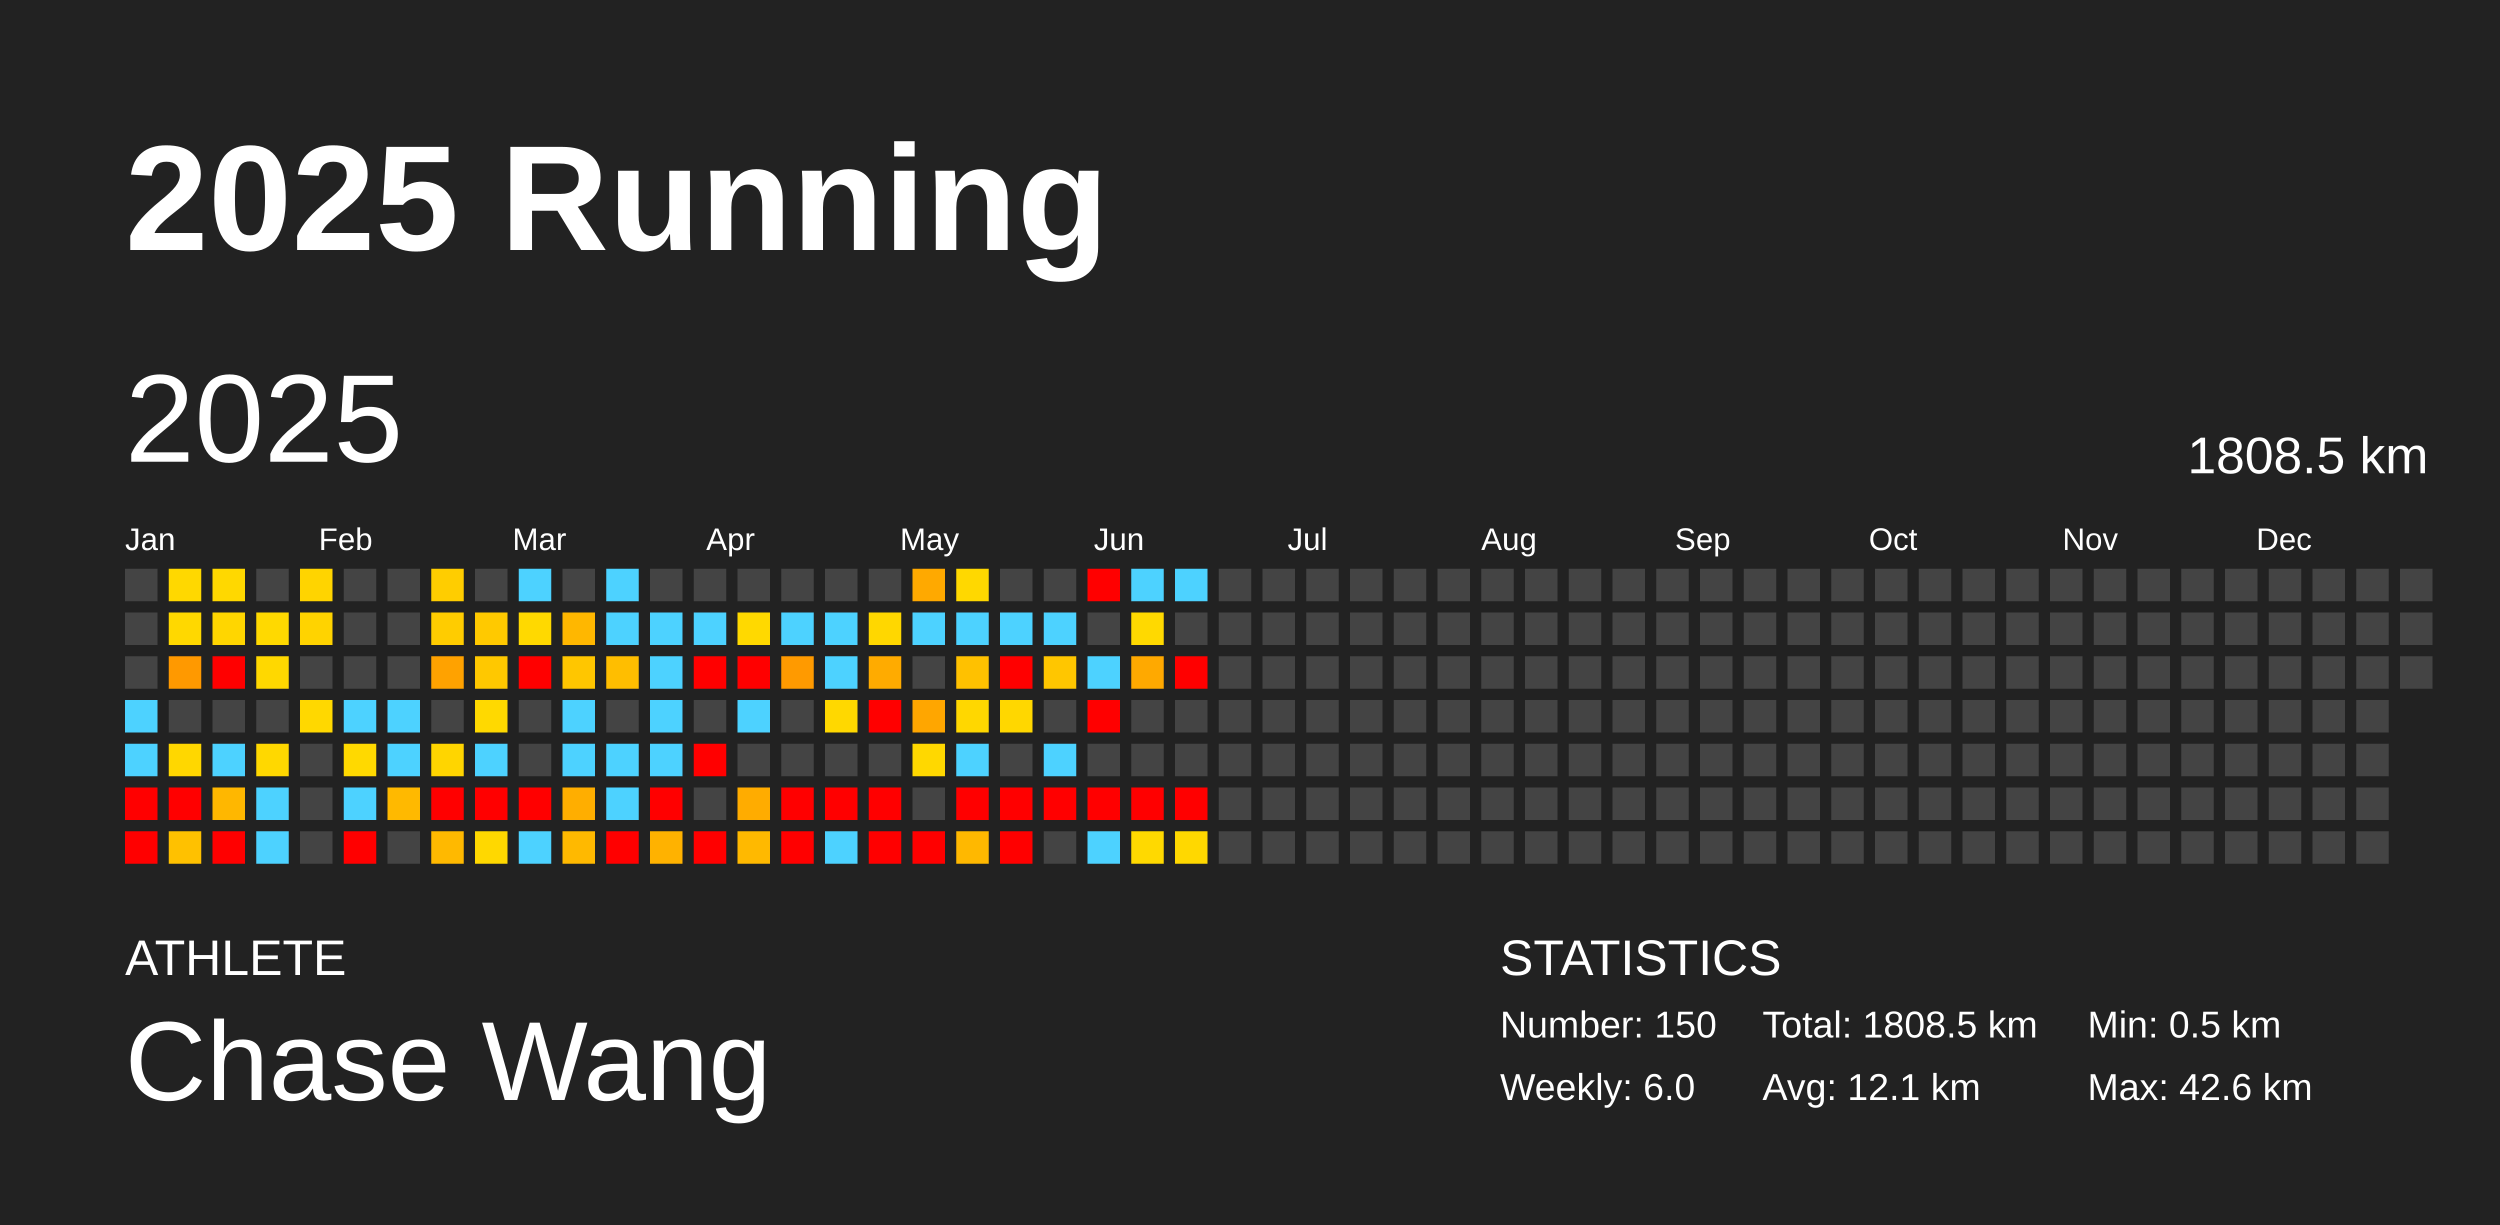
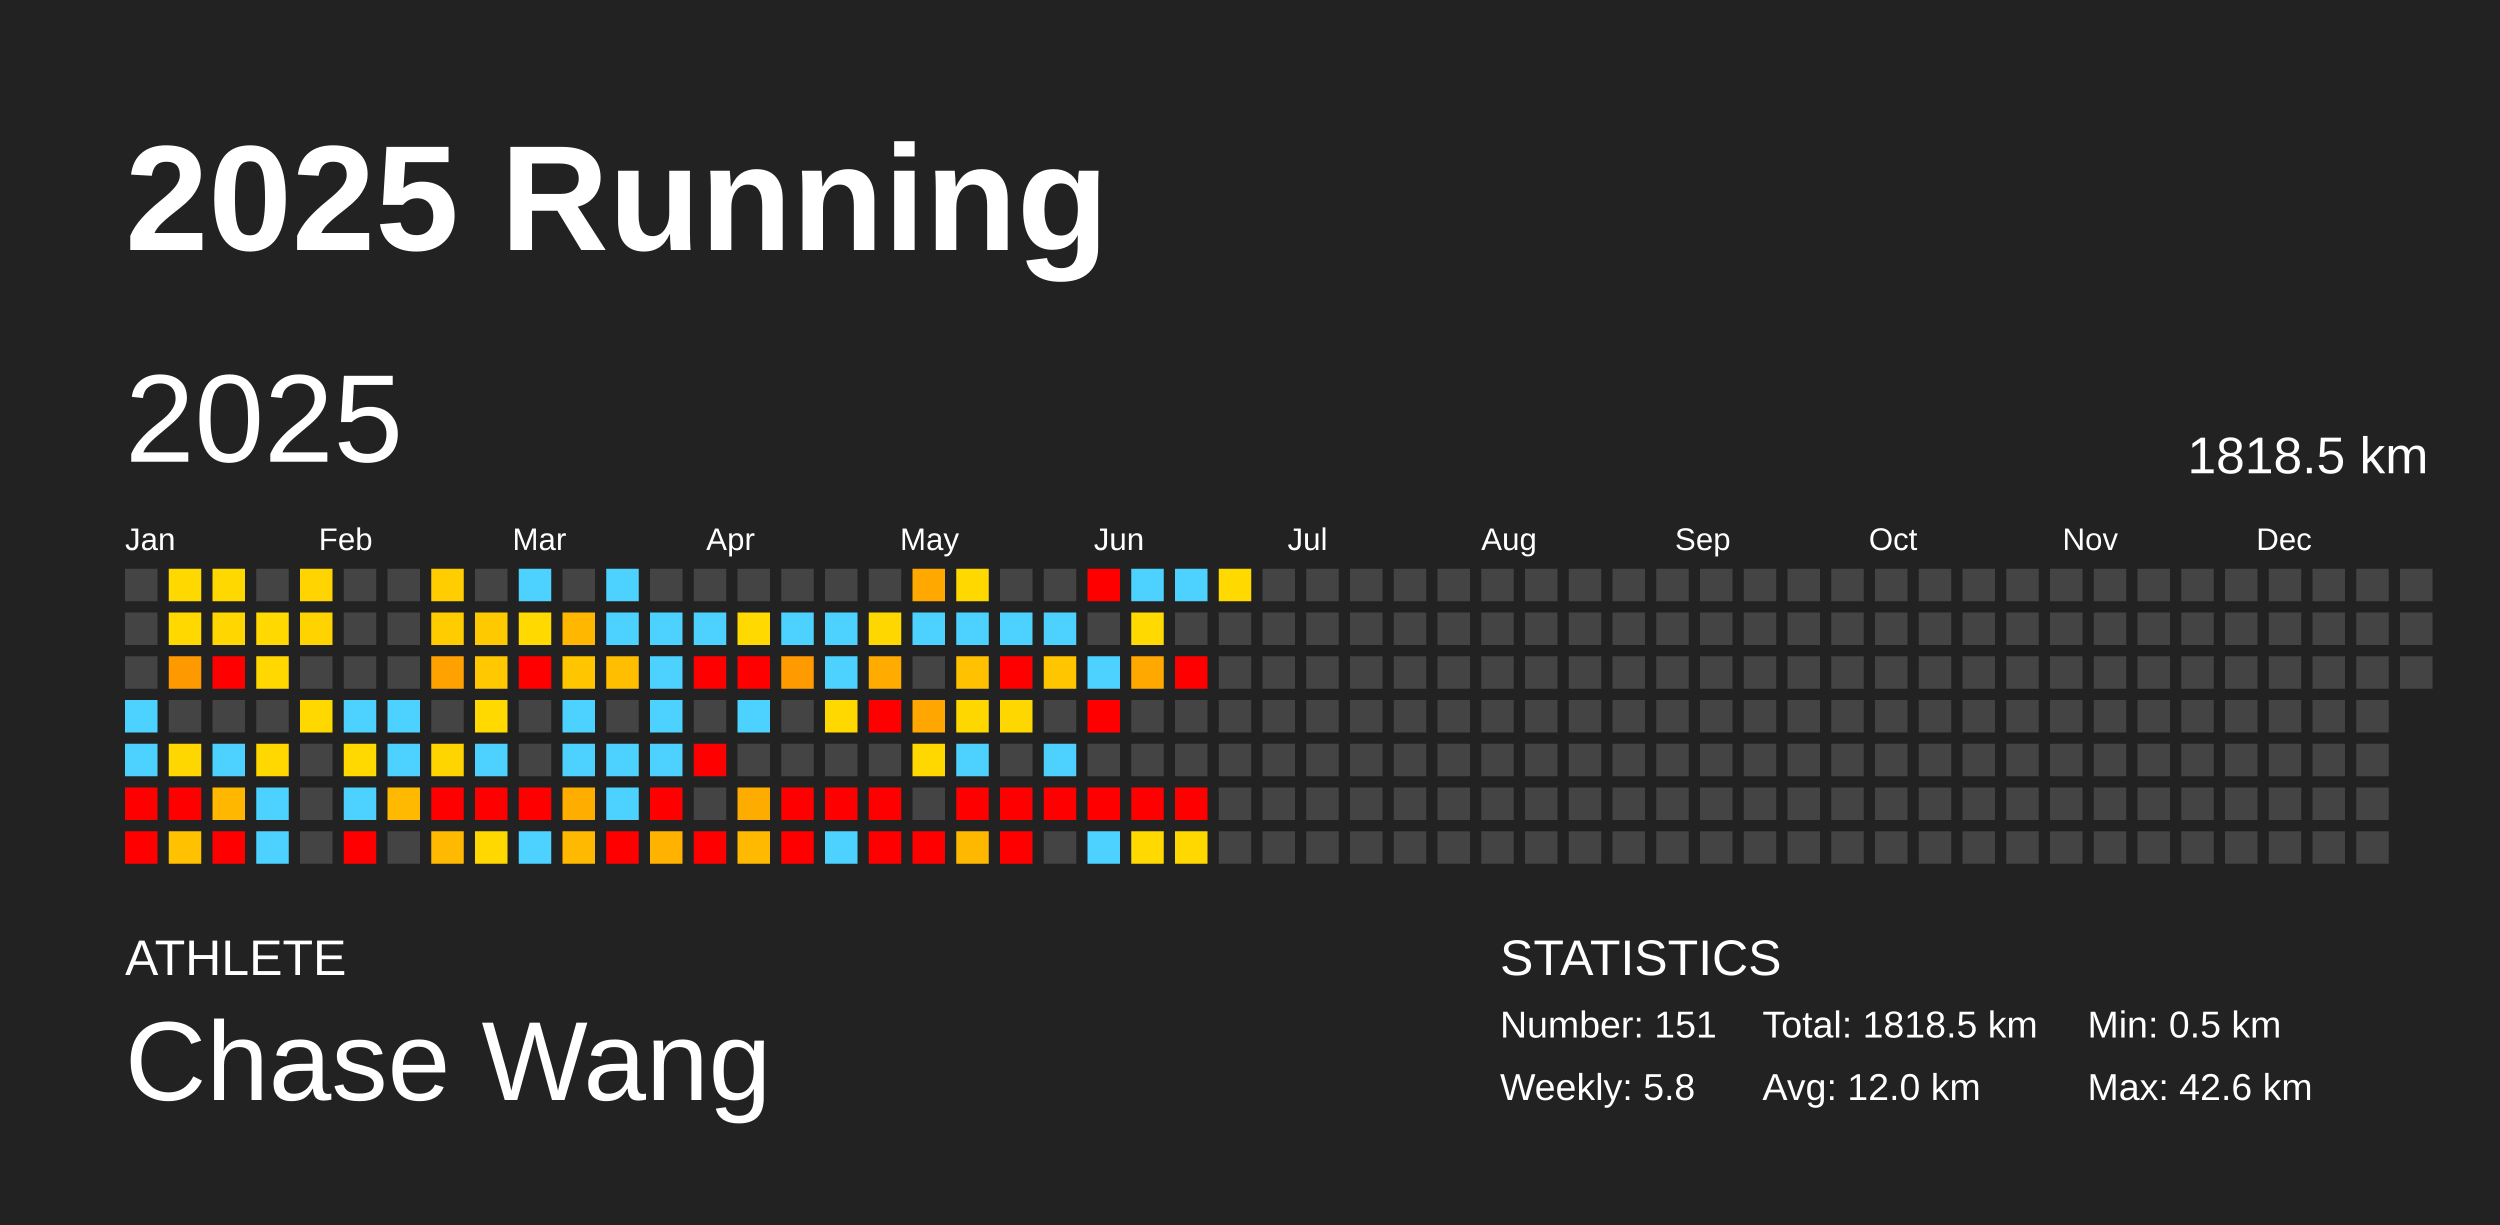
<svg xmlns="http://www.w3.org/2000/svg" baseProfile="full" height="98mm" version="1.1" viewBox="0,0,200,98" width="200mm">
  <defs />
  <rect fill="#222222" height="98" width="200" x="0" y="0" />
  <text fill="#FFFFFF" style="font-size:12px; font-family:Arial; font-weight:bold;" x="10" y="20">2025 Running</text>
  <text fill="#FFFFFF" style="font-size:4px; font-family:Arial" x="10" y="78">ATHLETE</text>
  <text fill="#FFFFFF" style="font-size:9px; font-family:Arial" x="10" y="88">Chase Wang</text>
  <text fill="#FFFFFF" style="font-size:4px; font-family:Arial" x="120" y="78">STATISTICS</text>
-   <text fill="#FFFFFF" style="font-size:3px; font-family:Arial" x="120" y="83">Number: 150</text>
-   <text fill="#FFFFFF" style="font-size:3px; font-family:Arial" x="120" y="88">Weekly: 6.0</text>
-   <text fill="#FFFFFF" style="font-size:3px; font-family:Arial" x="141" y="83">Total: 1808.5 km</text>
-   <text fill="#FFFFFF" style="font-size:3px; font-family:Arial" x="141" y="88">Avg: 12.1 km</text>
+   <text fill="#FFFFFF" style="font-size:3px; font-family:Arial" x="120" y="83">Number: 151</text>
+   <text fill="#FFFFFF" style="font-size:3px; font-family:Arial" x="120" y="88">Weekly: 5.8</text>
+   <text fill="#FFFFFF" style="font-size:3px; font-family:Arial" x="141" y="83">Total: 1818.5 km</text>
+   <text fill="#FFFFFF" style="font-size:3px; font-family:Arial" x="141" y="88">Avg: 12.0 km</text>
  <text fill="#FFFFFF" style="font-size:3px; font-family:Arial" x="167" y="83">Min: 0.5 km</text>
  <text fill="#FFFFFF" style="font-size:3px; font-family:Arial" x="167" y="88">Max: 42.6 km</text>
  <text dominant-baseline="hanging" fill="#FFFFFF" style="font-size:10.0px; font-family:Arial;" x="10" y="30">2025</text>
-   <text dominant-baseline="hanging" fill="#FFFFFF" style="font-size:4.125px; font-family:Arial;" x="175" y="35">1808.5 km</text>
+   <text dominant-baseline="hanging" fill="#FFFFFF" style="font-size:4.125px; font-family:Arial;" x="175" y="35">1818.5 km</text>
  <text fill="#FFFFFF" style="font-size:2.5px; font-family:Arial" x="10.0" y="44">Jan</text>
  <text fill="#FFFFFF" style="font-size:2.5px; font-family:Arial" x="25.5" y="44">Feb</text>
  <text fill="#FFFFFF" style="font-size:2.5px; font-family:Arial" x="41.0" y="44">Mar</text>
  <text fill="#FFFFFF" style="font-size:2.5px; font-family:Arial" x="56.5" y="44">Apr</text>
  <text fill="#FFFFFF" style="font-size:2.5px; font-family:Arial" x="72.0" y="44">May</text>
  <text fill="#FFFFFF" style="font-size:2.5px; font-family:Arial" x="87.5" y="44">Jun</text>
  <text fill="#FFFFFF" style="font-size:2.5px; font-family:Arial" x="103.0" y="44">Jul</text>
  <text fill="#FFFFFF" style="font-size:2.5px; font-family:Arial" x="118.5" y="44">Aug</text>
  <text fill="#FFFFFF" style="font-size:2.5px; font-family:Arial" x="134.0" y="44">Sep</text>
  <text fill="#FFFFFF" style="font-size:2.5px; font-family:Arial" x="149.5" y="44">Oct</text>
  <text fill="#FFFFFF" style="font-size:2.5px; font-family:Arial" x="165.0" y="44">Nov</text>
  <text fill="#FFFFFF" style="font-size:2.5px; font-family:Arial" x="180.5" y="44">Dec</text>
  <rect fill="#444444" height="2.6" width="2.6" x="10.0" y="45.5" />
  <rect fill="#444444" height="2.6" width="2.6" x="10.0" y="49.0" />
  <rect fill="#444444" height="2.6" width="2.6" x="10.0" y="52.5" />
  <rect fill="#4dd2ff" height="2.6" width="2.6" x="10.0" y="56.0" />
  <rect fill="#4dd2ff" height="2.6" width="2.6" x="10.0" y="59.5" />
  <rect fill="red" height="2.6" width="2.6" x="10.0" y="63.0" />
  <rect fill="red" height="2.6" width="2.6" x="10.0" y="66.5" />
  <rect fill="#ffd800" height="2.6" width="2.6" x="13.5" y="45.5" />
  <rect fill="#ffd800" height="2.6" width="2.6" x="13.5" y="49.0" />
  <rect fill="#ff9900" height="2.6" width="2.6" x="13.5" y="52.5" />
  <rect fill="#444444" height="2.6" width="2.6" x="13.5" y="56.0" />
  <rect fill="#ffd700" height="2.6" width="2.6" x="13.5" y="59.5" />
  <rect fill="red" height="2.6" width="2.6" x="13.5" y="63.0" />
  <rect fill="#ffc100" height="2.6" width="2.6" x="13.5" y="66.5" />
  <rect fill="#ffd800" height="2.6" width="2.6" x="17.0" y="45.5" />
  <rect fill="#ffd600" height="2.6" width="2.6" x="17.0" y="49.0" />
  <rect fill="red" height="2.6" width="2.6" x="17.0" y="52.5" />
  <rect fill="#444444" height="2.6" width="2.6" x="17.0" y="56.0" />
  <rect fill="#4dd2ff" height="2.6" width="2.6" x="17.0" y="59.5" />
  <rect fill="#ffb700" height="2.6" width="2.6" x="17.0" y="63.0" />
  <rect fill="red" height="2.6" width="2.6" x="17.0" y="66.5" />
  <rect fill="#444444" height="2.6" width="2.6" x="20.5" y="45.5" />
  <rect fill="#ffd900" height="2.6" width="2.6" x="20.5" y="49.0" />
  <rect fill="#ffd800" height="2.6" width="2.6" x="20.5" y="52.5" />
  <rect fill="#444444" height="2.6" width="2.6" x="20.5" y="56.0" />
  <rect fill="#ffd800" height="2.6" width="2.6" x="20.5" y="59.5" />
  <rect fill="#4dd2ff" height="2.6" width="2.6" x="20.5" y="63.0" />
  <rect fill="#4dd2ff" height="2.6" width="2.6" x="20.5" y="66.5" />
  <rect fill="#ffd400" height="2.6" width="2.6" x="24.0" y="45.5" />
  <rect fill="#ffd300" height="2.6" width="2.6" x="24.0" y="49.0" />
  <rect fill="#444444" height="2.6" width="2.6" x="24.0" y="52.5" />
  <rect fill="#ffd800" height="2.6" width="2.6" x="24.0" y="56.0" />
  <rect fill="#444444" height="2.6" width="2.6" x="24.0" y="59.5" />
  <rect fill="#444444" height="2.6" width="2.6" x="24.0" y="63.0" />
  <rect fill="#444444" height="2.6" width="2.6" x="24.0" y="66.5" />
  <rect fill="#444444" height="2.6" width="2.6" x="27.5" y="45.5" />
  <rect fill="#444444" height="2.6" width="2.6" x="27.5" y="49.0" />
  <rect fill="#444444" height="2.6" width="2.6" x="27.5" y="52.5" />
  <rect fill="#4dd2ff" height="2.6" width="2.6" x="27.5" y="56.0" />
  <rect fill="#ffd900" height="2.6" width="2.6" x="27.5" y="59.5" />
  <rect fill="#4dd2ff" height="2.6" width="2.6" x="27.5" y="63.0" />
  <rect fill="red" height="2.6" width="2.6" x="27.5" y="66.5" />
  <rect fill="#444444" height="2.6" width="2.6" x="31.0" y="45.5" />
  <rect fill="#444444" height="2.6" width="2.6" x="31.0" y="49.0" />
  <rect fill="#444444" height="2.6" width="2.6" x="31.0" y="52.5" />
  <rect fill="#4dd2ff" height="2.6" width="2.6" x="31.0" y="56.0" />
  <rect fill="#4dd2ff" height="2.6" width="2.6" x="31.0" y="59.5" />
  <rect fill="#ffb900" height="2.6" width="2.6" x="31.0" y="63.0" />
  <rect fill="#444444" height="2.6" width="2.6" x="31.0" y="66.5" />
  <rect fill="#ffcd00" height="2.6" width="2.6" x="34.5" y="45.5" />
  <rect fill="#ffcc00" height="2.6" width="2.6" x="34.5" y="49.0" />
  <rect fill="#ffa200" height="2.6" width="2.6" x="34.5" y="52.5" />
  <rect fill="#444444" height="2.6" width="2.6" x="34.5" y="56.0" />
  <rect fill="#ffd500" height="2.6" width="2.6" x="34.5" y="59.5" />
  <rect fill="red" height="2.6" width="2.6" x="34.5" y="63.0" />
  <rect fill="#ffb900" height="2.6" width="2.6" x="34.5" y="66.5" />
  <rect fill="#444444" height="2.6" width="2.6" x="38.0" y="45.5" />
  <rect fill="#ffc900" height="2.6" width="2.6" x="38.0" y="49.0" />
  <rect fill="#ffc800" height="2.6" width="2.6" x="38.0" y="52.5" />
  <rect fill="#ffd900" height="2.6" width="2.6" x="38.0" y="56.0" />
  <rect fill="#4dd2ff" height="2.6" width="2.6" x="38.0" y="59.5" />
  <rect fill="red" height="2.6" width="2.6" x="38.0" y="63.0" />
  <rect fill="#ffd800" height="2.6" width="2.6" x="38.0" y="66.5" />
  <rect fill="#4dd2ff" height="2.6" width="2.6" x="41.5" y="45.5" />
  <rect fill="#ffd900" height="2.6" width="2.6" x="41.5" y="49.0" />
  <rect fill="red" height="2.6" width="2.6" x="41.5" y="52.5" />
  <rect fill="#444444" height="2.6" width="2.6" x="41.5" y="56.0" />
  <rect fill="#444444" height="2.6" width="2.6" x="41.5" y="59.5" />
  <rect fill="red" height="2.6" width="2.6" x="41.5" y="63.0" />
  <rect fill="#4dd2ff" height="2.6" width="2.6" x="41.5" y="66.5" />
  <rect fill="#444444" height="2.6" width="2.6" x="45.0" y="45.5" />
  <rect fill="#ffb700" height="2.6" width="2.6" x="45.0" y="49.0" />
  <rect fill="#ffc600" height="2.6" width="2.6" x="45.0" y="52.5" />
  <rect fill="#4dd2ff" height="2.6" width="2.6" x="45.0" y="56.0" />
  <rect fill="#4dd2ff" height="2.6" width="2.6" x="45.0" y="59.5" />
  <rect fill="#ffae00" height="2.6" width="2.6" x="45.0" y="63.0" />
  <rect fill="#ffb900" height="2.6" width="2.6" x="45.0" y="66.5" />
  <rect fill="#4dd2ff" height="2.6" width="2.6" x="48.5" y="45.5" />
  <rect fill="#4dd2ff" height="2.6" width="2.6" x="48.5" y="49.0" />
  <rect fill="#ffbe00" height="2.6" width="2.6" x="48.5" y="52.5" />
  <rect fill="#444444" height="2.6" width="2.6" x="48.5" y="56.0" />
  <rect fill="#4dd2ff" height="2.6" width="2.6" x="48.5" y="59.5" />
  <rect fill="#4dd2ff" height="2.6" width="2.6" x="48.5" y="63.0" />
  <rect fill="red" height="2.6" width="2.6" x="48.5" y="66.5" />
  <rect fill="#444444" height="2.6" width="2.6" x="52.0" y="45.5" />
  <rect fill="#4dd2ff" height="2.6" width="2.6" x="52.0" y="49.0" />
  <rect fill="#4dd2ff" height="2.6" width="2.6" x="52.0" y="52.5" />
  <rect fill="#4dd2ff" height="2.6" width="2.6" x="52.0" y="56.0" />
  <rect fill="#4dd2ff" height="2.6" width="2.6" x="52.0" y="59.5" />
  <rect fill="red" height="2.6" width="2.6" x="52.0" y="63.0" />
  <rect fill="#ffb200" height="2.6" width="2.6" x="52.0" y="66.5" />
  <rect fill="#444444" height="2.6" width="2.6" x="55.5" y="45.5" />
  <rect fill="#4dd2ff" height="2.6" width="2.6" x="55.5" y="49.0" />
  <rect fill="red" height="2.6" width="2.6" x="55.5" y="52.5" />
  <rect fill="#444444" height="2.6" width="2.6" x="55.5" y="56.0" />
  <rect fill="red" height="2.6" width="2.6" x="55.5" y="59.5" />
  <rect fill="#444444" height="2.6" width="2.6" x="55.5" y="63.0" />
  <rect fill="red" height="2.6" width="2.6" x="55.5" y="66.5" />
  <rect fill="#444444" height="2.6" width="2.6" x="59.0" y="45.5" />
  <rect fill="#ffd900" height="2.6" width="2.6" x="59.0" y="49.0" />
  <rect fill="red" height="2.6" width="2.6" x="59.0" y="52.5" />
  <rect fill="#4dd2ff" height="2.6" width="2.6" x="59.0" y="56.0" />
  <rect fill="#444444" height="2.6" width="2.6" x="59.0" y="59.5" />
  <rect fill="#ffac00" height="2.6" width="2.6" x="59.0" y="63.0" />
  <rect fill="#ffb900" height="2.6" width="2.6" x="59.0" y="66.5" />
  <rect fill="#444444" height="2.6" width="2.6" x="62.5" y="45.5" />
  <rect fill="#4dd2ff" height="2.6" width="2.6" x="62.5" y="49.0" />
  <rect fill="#ff9a00" height="2.6" width="2.6" x="62.5" y="52.5" />
  <rect fill="#444444" height="2.6" width="2.6" x="62.5" y="56.0" />
  <rect fill="#444444" height="2.6" width="2.6" x="62.5" y="59.5" />
  <rect fill="red" height="2.6" width="2.6" x="62.5" y="63.0" />
  <rect fill="red" height="2.6" width="2.6" x="62.5" y="66.5" />
  <rect fill="#444444" height="2.6" width="2.6" x="66.0" y="45.5" />
  <rect fill="#4dd2ff" height="2.6" width="2.6" x="66.0" y="49.0" />
  <rect fill="#4dd2ff" height="2.6" width="2.6" x="66.0" y="52.5" />
  <rect fill="#ffd800" height="2.6" width="2.6" x="66.0" y="56.0" />
  <rect fill="#444444" height="2.6" width="2.6" x="66.0" y="59.5" />
  <rect fill="red" height="2.6" width="2.6" x="66.0" y="63.0" />
  <rect fill="#4dd2ff" height="2.6" width="2.6" x="66.0" y="66.5" />
  <rect fill="#444444" height="2.6" width="2.6" x="69.5" y="45.5" />
  <rect fill="#ffd700" height="2.6" width="2.6" x="69.5" y="49.0" />
  <rect fill="#ffab00" height="2.6" width="2.6" x="69.5" y="52.5" />
  <rect fill="red" height="2.6" width="2.6" x="69.5" y="56.0" />
  <rect fill="#444444" height="2.6" width="2.6" x="69.5" y="59.5" />
  <rect fill="red" height="2.6" width="2.6" x="69.5" y="63.0" />
  <rect fill="red" height="2.6" width="2.6" x="69.5" y="66.5" />
  <rect fill="#ffa900" height="2.6" width="2.6" x="73.0" y="45.5" />
  <rect fill="#4dd2ff" height="2.6" width="2.6" x="73.0" y="49.0" />
  <rect fill="#444444" height="2.6" width="2.6" x="73.0" y="52.5" />
  <rect fill="#ffa600" height="2.6" width="2.6" x="73.0" y="56.0" />
  <rect fill="#ffd800" height="2.6" width="2.6" x="73.0" y="59.5" />
  <rect fill="#444444" height="2.6" width="2.6" x="73.0" y="63.0" />
  <rect fill="red" height="2.6" width="2.6" x="73.0" y="66.5" />
  <rect fill="#ffd800" height="2.6" width="2.6" x="76.5" y="45.5" />
  <rect fill="#4dd2ff" height="2.6" width="2.6" x="76.5" y="49.0" />
  <rect fill="#ffc100" height="2.6" width="2.6" x="76.5" y="52.5" />
  <rect fill="#ffd700" height="2.6" width="2.6" x="76.5" y="56.0" />
  <rect fill="#4dd2ff" height="2.6" width="2.6" x="76.5" y="59.5" />
  <rect fill="red" height="2.6" width="2.6" x="76.5" y="63.0" />
  <rect fill="#ffb800" height="2.6" width="2.6" x="76.5" y="66.5" />
  <rect fill="#444444" height="2.6" width="2.6" x="80.0" y="45.5" />
  <rect fill="#4dd2ff" height="2.6" width="2.6" x="80.0" y="49.0" />
  <rect fill="red" height="2.6" width="2.6" x="80.0" y="52.5" />
  <rect fill="#ffd700" height="2.6" width="2.6" x="80.0" y="56.0" />
  <rect fill="#444444" height="2.6" width="2.6" x="80.0" y="59.5" />
  <rect fill="red" height="2.6" width="2.6" x="80.0" y="63.0" />
  <rect fill="red" height="2.6" width="2.6" x="80.0" y="66.5" />
  <rect fill="#444444" height="2.6" width="2.6" x="83.5" y="45.5" />
  <rect fill="#4dd2ff" height="2.6" width="2.6" x="83.5" y="49.0" />
  <rect fill="#ffc600" height="2.6" width="2.6" x="83.5" y="52.5" />
  <rect fill="#444444" height="2.6" width="2.6" x="83.5" y="56.0" />
  <rect fill="#4dd2ff" height="2.6" width="2.6" x="83.5" y="59.5" />
  <rect fill="red" height="2.6" width="2.6" x="83.5" y="63.0" />
  <rect fill="#444444" height="2.6" width="2.6" x="83.5" y="66.5" />
  <rect fill="red" height="2.6" width="2.6" x="87.0" y="45.5" />
  <rect fill="#444444" height="2.6" width="2.6" x="87.0" y="49.0" />
  <rect fill="#4dd2ff" height="2.6" width="2.6" x="87.0" y="52.5" />
  <rect fill="red" height="2.6" width="2.6" x="87.0" y="56.0" />
  <rect fill="#444444" height="2.6" width="2.6" x="87.0" y="59.5" />
  <rect fill="red" height="2.6" width="2.6" x="87.0" y="63.0" />
  <rect fill="#4dd2ff" height="2.6" width="2.6" x="87.0" y="66.5" />
  <rect fill="#4dd2ff" height="2.6" width="2.6" x="90.5" y="45.5" />
  <rect fill="#ffd900" height="2.6" width="2.6" x="90.5" y="49.0" />
  <rect fill="#ffa900" height="2.6" width="2.6" x="90.5" y="52.5" />
  <rect fill="#444444" height="2.6" width="2.6" x="90.5" y="56.0" />
  <rect fill="#444444" height="2.6" width="2.6" x="90.5" y="59.5" />
  <rect fill="red" height="2.6" width="2.6" x="90.5" y="63.0" />
  <rect fill="#ffd900" height="2.6" width="2.6" x="90.5" y="66.5" />
  <rect fill="#4dd2ff" height="2.6" width="2.6" x="94.0" y="45.5" />
  <rect fill="#444444" height="2.6" width="2.6" x="94.0" y="49.0" />
  <rect fill="red" height="2.6" width="2.6" x="94.0" y="52.5" />
  <rect fill="#444444" height="2.6" width="2.6" x="94.0" y="56.0" />
  <rect fill="#444444" height="2.6" width="2.6" x="94.0" y="59.5" />
  <rect fill="red" height="2.6" width="2.6" x="94.0" y="63.0" />
  <rect fill="#ffd800" height="2.6" width="2.6" x="94.0" y="66.5" />
-   <rect fill="#444444" height="2.6" width="2.6" x="97.5" y="45.5" />
+   <rect fill="#ffd900" height="2.6" width="2.6" x="97.5" y="45.5" />
  <rect fill="#444444" height="2.6" width="2.6" x="97.5" y="49.0" />
  <rect fill="#444444" height="2.6" width="2.6" x="97.5" y="52.5" />
  <rect fill="#444444" height="2.6" width="2.6" x="97.5" y="56.0" />
  <rect fill="#444444" height="2.6" width="2.6" x="97.5" y="59.5" />
  <rect fill="#444444" height="2.6" width="2.6" x="97.5" y="63.0" />
  <rect fill="#444444" height="2.6" width="2.6" x="97.5" y="66.5" />
  <rect fill="#444444" height="2.6" width="2.6" x="101.0" y="45.5" />
  <rect fill="#444444" height="2.6" width="2.6" x="101.0" y="49.0" />
  <rect fill="#444444" height="2.6" width="2.6" x="101.0" y="52.5" />
  <rect fill="#444444" height="2.6" width="2.6" x="101.0" y="56.0" />
  <rect fill="#444444" height="2.6" width="2.6" x="101.0" y="59.5" />
  <rect fill="#444444" height="2.6" width="2.6" x="101.0" y="63.0" />
  <rect fill="#444444" height="2.6" width="2.6" x="101.0" y="66.5" />
  <rect fill="#444444" height="2.6" width="2.6" x="104.5" y="45.5" />
  <rect fill="#444444" height="2.6" width="2.6" x="104.5" y="49.0" />
  <rect fill="#444444" height="2.6" width="2.6" x="104.5" y="52.5" />
  <rect fill="#444444" height="2.6" width="2.6" x="104.5" y="56.0" />
  <rect fill="#444444" height="2.6" width="2.6" x="104.5" y="59.5" />
  <rect fill="#444444" height="2.6" width="2.6" x="104.5" y="63.0" />
  <rect fill="#444444" height="2.6" width="2.6" x="104.5" y="66.5" />
  <rect fill="#444444" height="2.6" width="2.6" x="108.0" y="45.5" />
  <rect fill="#444444" height="2.6" width="2.6" x="108.0" y="49.0" />
  <rect fill="#444444" height="2.6" width="2.6" x="108.0" y="52.5" />
  <rect fill="#444444" height="2.6" width="2.6" x="108.0" y="56.0" />
  <rect fill="#444444" height="2.6" width="2.6" x="108.0" y="59.5" />
  <rect fill="#444444" height="2.6" width="2.6" x="108.0" y="63.0" />
  <rect fill="#444444" height="2.6" width="2.6" x="108.0" y="66.5" />
  <rect fill="#444444" height="2.6" width="2.6" x="111.5" y="45.5" />
  <rect fill="#444444" height="2.6" width="2.6" x="111.5" y="49.0" />
  <rect fill="#444444" height="2.6" width="2.6" x="111.5" y="52.5" />
  <rect fill="#444444" height="2.6" width="2.6" x="111.5" y="56.0" />
  <rect fill="#444444" height="2.6" width="2.6" x="111.5" y="59.5" />
  <rect fill="#444444" height="2.6" width="2.6" x="111.5" y="63.0" />
  <rect fill="#444444" height="2.6" width="2.6" x="111.5" y="66.5" />
  <rect fill="#444444" height="2.6" width="2.6" x="115.0" y="45.5" />
  <rect fill="#444444" height="2.6" width="2.6" x="115.0" y="49.0" />
  <rect fill="#444444" height="2.6" width="2.6" x="115.0" y="52.5" />
  <rect fill="#444444" height="2.6" width="2.6" x="115.0" y="56.0" />
  <rect fill="#444444" height="2.6" width="2.6" x="115.0" y="59.5" />
  <rect fill="#444444" height="2.6" width="2.6" x="115.0" y="63.0" />
  <rect fill="#444444" height="2.6" width="2.6" x="115.0" y="66.5" />
  <rect fill="#444444" height="2.6" width="2.6" x="118.5" y="45.5" />
  <rect fill="#444444" height="2.6" width="2.6" x="118.5" y="49.0" />
  <rect fill="#444444" height="2.6" width="2.6" x="118.5" y="52.5" />
  <rect fill="#444444" height="2.6" width="2.6" x="118.5" y="56.0" />
  <rect fill="#444444" height="2.6" width="2.6" x="118.5" y="59.5" />
  <rect fill="#444444" height="2.6" width="2.6" x="118.5" y="63.0" />
  <rect fill="#444444" height="2.6" width="2.6" x="118.5" y="66.5" />
  <rect fill="#444444" height="2.6" width="2.6" x="122.0" y="45.5" />
  <rect fill="#444444" height="2.6" width="2.6" x="122.0" y="49.0" />
  <rect fill="#444444" height="2.6" width="2.6" x="122.0" y="52.5" />
  <rect fill="#444444" height="2.6" width="2.6" x="122.0" y="56.0" />
  <rect fill="#444444" height="2.6" width="2.6" x="122.0" y="59.5" />
  <rect fill="#444444" height="2.6" width="2.6" x="122.0" y="63.0" />
  <rect fill="#444444" height="2.6" width="2.6" x="122.0" y="66.5" />
  <rect fill="#444444" height="2.6" width="2.6" x="125.5" y="45.5" />
  <rect fill="#444444" height="2.6" width="2.6" x="125.5" y="49.0" />
  <rect fill="#444444" height="2.6" width="2.6" x="125.5" y="52.5" />
  <rect fill="#444444" height="2.6" width="2.6" x="125.5" y="56.0" />
  <rect fill="#444444" height="2.6" width="2.6" x="125.5" y="59.5" />
  <rect fill="#444444" height="2.6" width="2.6" x="125.5" y="63.0" />
  <rect fill="#444444" height="2.6" width="2.6" x="125.5" y="66.5" />
  <rect fill="#444444" height="2.6" width="2.6" x="129.0" y="45.5" />
  <rect fill="#444444" height="2.6" width="2.6" x="129.0" y="49.0" />
  <rect fill="#444444" height="2.6" width="2.6" x="129.0" y="52.5" />
  <rect fill="#444444" height="2.6" width="2.6" x="129.0" y="56.0" />
  <rect fill="#444444" height="2.6" width="2.6" x="129.0" y="59.5" />
  <rect fill="#444444" height="2.6" width="2.6" x="129.0" y="63.0" />
  <rect fill="#444444" height="2.6" width="2.6" x="129.0" y="66.5" />
  <rect fill="#444444" height="2.6" width="2.6" x="132.5" y="45.5" />
  <rect fill="#444444" height="2.6" width="2.6" x="132.5" y="49.0" />
  <rect fill="#444444" height="2.6" width="2.6" x="132.5" y="52.5" />
  <rect fill="#444444" height="2.6" width="2.6" x="132.5" y="56.0" />
  <rect fill="#444444" height="2.6" width="2.6" x="132.5" y="59.5" />
  <rect fill="#444444" height="2.6" width="2.6" x="132.5" y="63.0" />
  <rect fill="#444444" height="2.6" width="2.6" x="132.5" y="66.5" />
  <rect fill="#444444" height="2.6" width="2.6" x="136.0" y="45.5" />
  <rect fill="#444444" height="2.6" width="2.6" x="136.0" y="49.0" />
  <rect fill="#444444" height="2.6" width="2.6" x="136.0" y="52.5" />
  <rect fill="#444444" height="2.6" width="2.6" x="136.0" y="56.0" />
  <rect fill="#444444" height="2.6" width="2.6" x="136.0" y="59.5" />
  <rect fill="#444444" height="2.6" width="2.6" x="136.0" y="63.0" />
  <rect fill="#444444" height="2.6" width="2.6" x="136.0" y="66.5" />
  <rect fill="#444444" height="2.6" width="2.6" x="139.5" y="45.5" />
  <rect fill="#444444" height="2.6" width="2.6" x="139.5" y="49.0" />
  <rect fill="#444444" height="2.6" width="2.6" x="139.5" y="52.5" />
  <rect fill="#444444" height="2.6" width="2.6" x="139.5" y="56.0" />
  <rect fill="#444444" height="2.6" width="2.6" x="139.5" y="59.5" />
  <rect fill="#444444" height="2.6" width="2.6" x="139.5" y="63.0" />
  <rect fill="#444444" height="2.6" width="2.6" x="139.5" y="66.5" />
  <rect fill="#444444" height="2.6" width="2.6" x="143.0" y="45.5" />
  <rect fill="#444444" height="2.6" width="2.6" x="143.0" y="49.0" />
  <rect fill="#444444" height="2.6" width="2.6" x="143.0" y="52.5" />
  <rect fill="#444444" height="2.6" width="2.6" x="143.0" y="56.0" />
  <rect fill="#444444" height="2.6" width="2.6" x="143.0" y="59.5" />
  <rect fill="#444444" height="2.6" width="2.6" x="143.0" y="63.0" />
  <rect fill="#444444" height="2.6" width="2.6" x="143.0" y="66.5" />
  <rect fill="#444444" height="2.6" width="2.6" x="146.5" y="45.5" />
  <rect fill="#444444" height="2.6" width="2.6" x="146.5" y="49.0" />
  <rect fill="#444444" height="2.6" width="2.6" x="146.5" y="52.5" />
  <rect fill="#444444" height="2.6" width="2.6" x="146.5" y="56.0" />
  <rect fill="#444444" height="2.6" width="2.6" x="146.5" y="59.5" />
  <rect fill="#444444" height="2.6" width="2.6" x="146.5" y="63.0" />
  <rect fill="#444444" height="2.6" width="2.6" x="146.5" y="66.5" />
  <rect fill="#444444" height="2.6" width="2.6" x="150.0" y="45.5" />
  <rect fill="#444444" height="2.6" width="2.6" x="150.0" y="49.0" />
  <rect fill="#444444" height="2.6" width="2.6" x="150.0" y="52.5" />
  <rect fill="#444444" height="2.6" width="2.6" x="150.0" y="56.0" />
  <rect fill="#444444" height="2.6" width="2.6" x="150.0" y="59.5" />
  <rect fill="#444444" height="2.6" width="2.6" x="150.0" y="63.0" />
  <rect fill="#444444" height="2.6" width="2.6" x="150.0" y="66.5" />
  <rect fill="#444444" height="2.6" width="2.6" x="153.5" y="45.5" />
  <rect fill="#444444" height="2.6" width="2.6" x="153.5" y="49.0" />
  <rect fill="#444444" height="2.6" width="2.6" x="153.5" y="52.5" />
  <rect fill="#444444" height="2.6" width="2.6" x="153.5" y="56.0" />
  <rect fill="#444444" height="2.6" width="2.6" x="153.5" y="59.5" />
  <rect fill="#444444" height="2.6" width="2.6" x="153.5" y="63.0" />
  <rect fill="#444444" height="2.6" width="2.6" x="153.5" y="66.5" />
  <rect fill="#444444" height="2.6" width="2.6" x="157.0" y="45.5" />
  <rect fill="#444444" height="2.6" width="2.6" x="157.0" y="49.0" />
  <rect fill="#444444" height="2.6" width="2.6" x="157.0" y="52.5" />
  <rect fill="#444444" height="2.6" width="2.6" x="157.0" y="56.0" />
  <rect fill="#444444" height="2.6" width="2.6" x="157.0" y="59.5" />
  <rect fill="#444444" height="2.6" width="2.6" x="157.0" y="63.0" />
  <rect fill="#444444" height="2.6" width="2.6" x="157.0" y="66.5" />
  <rect fill="#444444" height="2.6" width="2.6" x="160.5" y="45.5" />
  <rect fill="#444444" height="2.6" width="2.6" x="160.5" y="49.0" />
  <rect fill="#444444" height="2.6" width="2.6" x="160.5" y="52.5" />
  <rect fill="#444444" height="2.6" width="2.6" x="160.5" y="56.0" />
  <rect fill="#444444" height="2.6" width="2.6" x="160.5" y="59.5" />
  <rect fill="#444444" height="2.6" width="2.6" x="160.5" y="63.0" />
  <rect fill="#444444" height="2.6" width="2.6" x="160.5" y="66.5" />
  <rect fill="#444444" height="2.6" width="2.6" x="164.0" y="45.5" />
  <rect fill="#444444" height="2.6" width="2.6" x="164.0" y="49.0" />
  <rect fill="#444444" height="2.6" width="2.6" x="164.0" y="52.5" />
  <rect fill="#444444" height="2.6" width="2.6" x="164.0" y="56.0" />
  <rect fill="#444444" height="2.6" width="2.6" x="164.0" y="59.5" />
  <rect fill="#444444" height="2.6" width="2.6" x="164.0" y="63.0" />
  <rect fill="#444444" height="2.6" width="2.6" x="164.0" y="66.5" />
  <rect fill="#444444" height="2.6" width="2.6" x="167.5" y="45.5" />
  <rect fill="#444444" height="2.6" width="2.6" x="167.5" y="49.0" />
  <rect fill="#444444" height="2.6" width="2.6" x="167.5" y="52.5" />
  <rect fill="#444444" height="2.6" width="2.6" x="167.5" y="56.0" />
  <rect fill="#444444" height="2.6" width="2.6" x="167.5" y="59.5" />
  <rect fill="#444444" height="2.6" width="2.6" x="167.5" y="63.0" />
  <rect fill="#444444" height="2.6" width="2.6" x="167.5" y="66.5" />
  <rect fill="#444444" height="2.6" width="2.6" x="171.0" y="45.5" />
  <rect fill="#444444" height="2.6" width="2.6" x="171.0" y="49.0" />
  <rect fill="#444444" height="2.6" width="2.6" x="171.0" y="52.5" />
  <rect fill="#444444" height="2.6" width="2.6" x="171.0" y="56.0" />
  <rect fill="#444444" height="2.6" width="2.6" x="171.0" y="59.5" />
  <rect fill="#444444" height="2.6" width="2.6" x="171.0" y="63.0" />
  <rect fill="#444444" height="2.6" width="2.6" x="171.0" y="66.5" />
  <rect fill="#444444" height="2.6" width="2.6" x="174.5" y="45.5" />
  <rect fill="#444444" height="2.6" width="2.6" x="174.5" y="49.0" />
  <rect fill="#444444" height="2.6" width="2.6" x="174.5" y="52.5" />
  <rect fill="#444444" height="2.6" width="2.6" x="174.5" y="56.0" />
  <rect fill="#444444" height="2.6" width="2.6" x="174.5" y="59.5" />
  <rect fill="#444444" height="2.6" width="2.6" x="174.5" y="63.0" />
  <rect fill="#444444" height="2.6" width="2.6" x="174.5" y="66.5" />
  <rect fill="#444444" height="2.6" width="2.6" x="178.0" y="45.5" />
  <rect fill="#444444" height="2.6" width="2.6" x="178.0" y="49.0" />
  <rect fill="#444444" height="2.6" width="2.6" x="178.0" y="52.5" />
  <rect fill="#444444" height="2.6" width="2.6" x="178.0" y="56.0" />
  <rect fill="#444444" height="2.6" width="2.6" x="178.0" y="59.5" />
  <rect fill="#444444" height="2.6" width="2.6" x="178.0" y="63.0" />
  <rect fill="#444444" height="2.6" width="2.6" x="178.0" y="66.5" />
  <rect fill="#444444" height="2.6" width="2.6" x="181.5" y="45.5" />
  <rect fill="#444444" height="2.6" width="2.6" x="181.5" y="49.0" />
  <rect fill="#444444" height="2.6" width="2.6" x="181.5" y="52.5" />
  <rect fill="#444444" height="2.6" width="2.6" x="181.5" y="56.0" />
  <rect fill="#444444" height="2.6" width="2.6" x="181.5" y="59.5" />
  <rect fill="#444444" height="2.6" width="2.6" x="181.5" y="63.0" />
  <rect fill="#444444" height="2.6" width="2.6" x="181.5" y="66.5" />
  <rect fill="#444444" height="2.6" width="2.6" x="185.0" y="45.5" />
  <rect fill="#444444" height="2.6" width="2.6" x="185.0" y="49.0" />
  <rect fill="#444444" height="2.6" width="2.6" x="185.0" y="52.5" />
  <rect fill="#444444" height="2.6" width="2.6" x="185.0" y="56.0" />
  <rect fill="#444444" height="2.6" width="2.6" x="185.0" y="59.5" />
  <rect fill="#444444" height="2.6" width="2.6" x="185.0" y="63.0" />
  <rect fill="#444444" height="2.6" width="2.6" x="185.0" y="66.5" />
  <rect fill="#444444" height="2.6" width="2.6" x="188.5" y="45.5" />
  <rect fill="#444444" height="2.6" width="2.6" x="188.5" y="49.0" />
  <rect fill="#444444" height="2.6" width="2.6" x="188.5" y="52.5" />
  <rect fill="#444444" height="2.6" width="2.6" x="188.5" y="56.0" />
  <rect fill="#444444" height="2.6" width="2.6" x="188.5" y="59.5" />
  <rect fill="#444444" height="2.6" width="2.6" x="188.5" y="63.0" />
  <rect fill="#444444" height="2.6" width="2.6" x="188.5" y="66.5" />
  <rect fill="#444444" height="2.6" width="2.6" x="192.0" y="45.5" />
  <rect fill="#444444" height="2.6" width="2.6" x="192.0" y="49.0" />
  <rect fill="#444444" height="2.6" width="2.6" x="192.0" y="52.5" />
</svg>
